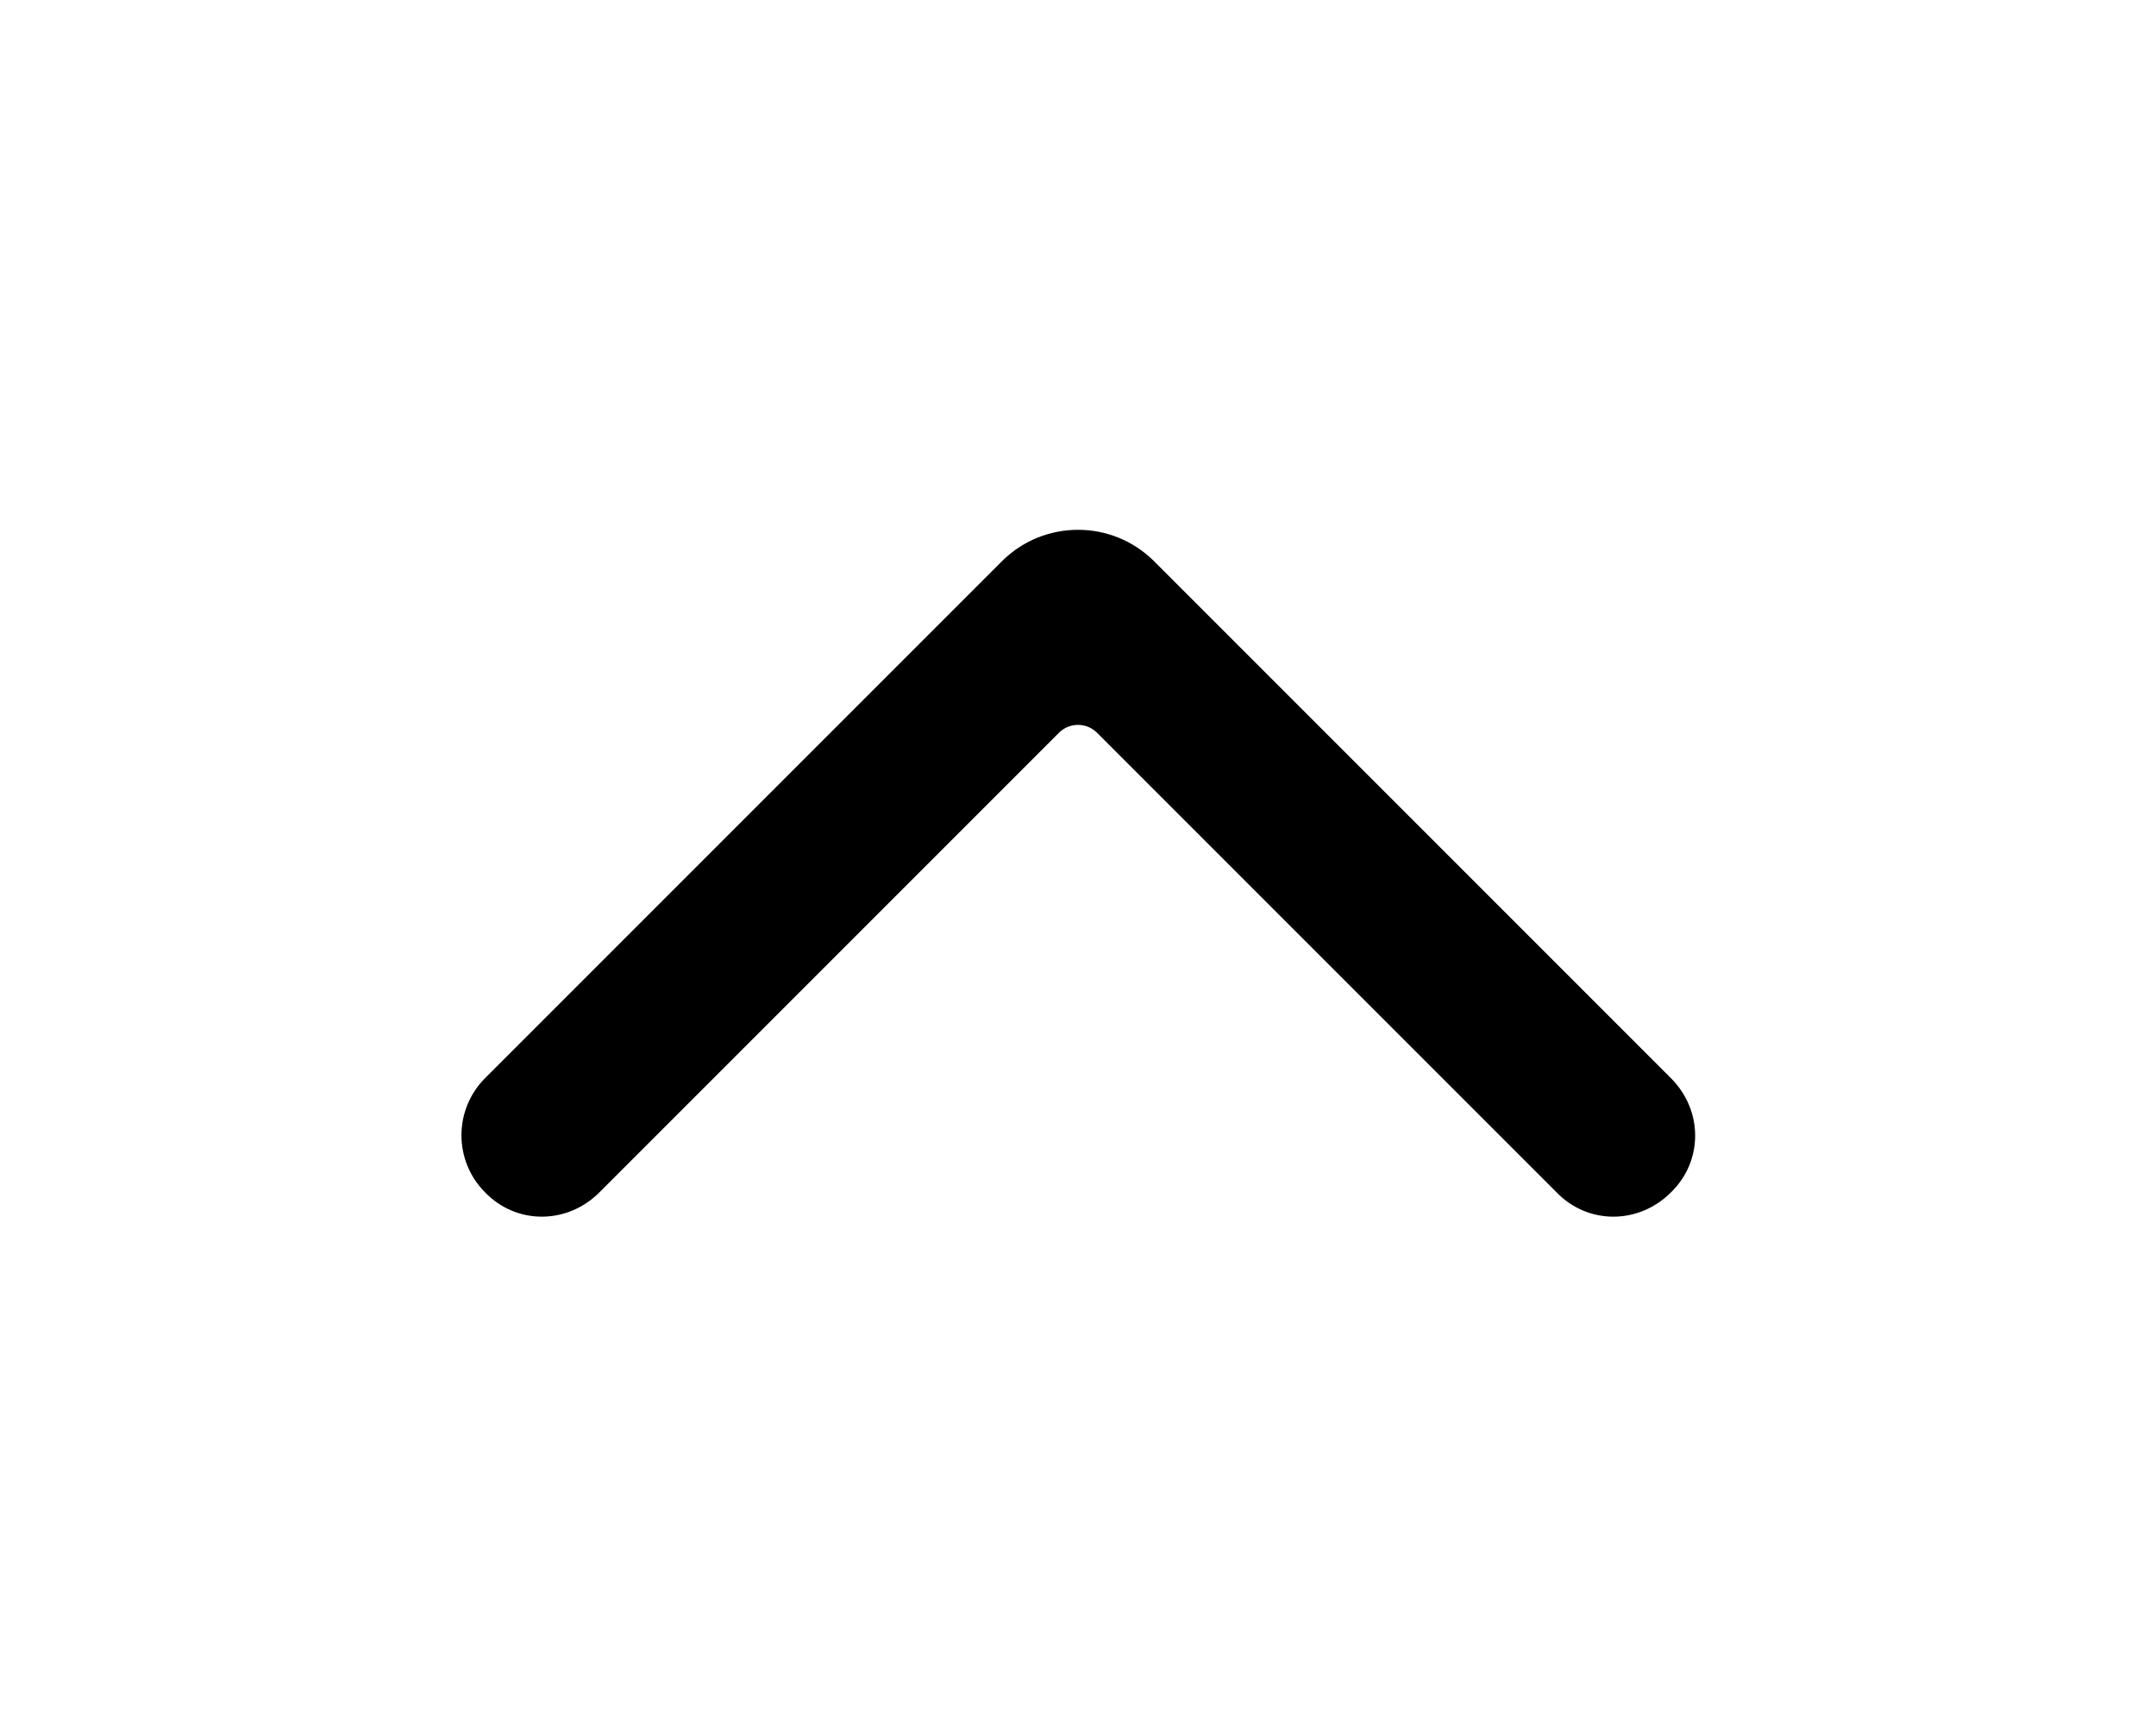
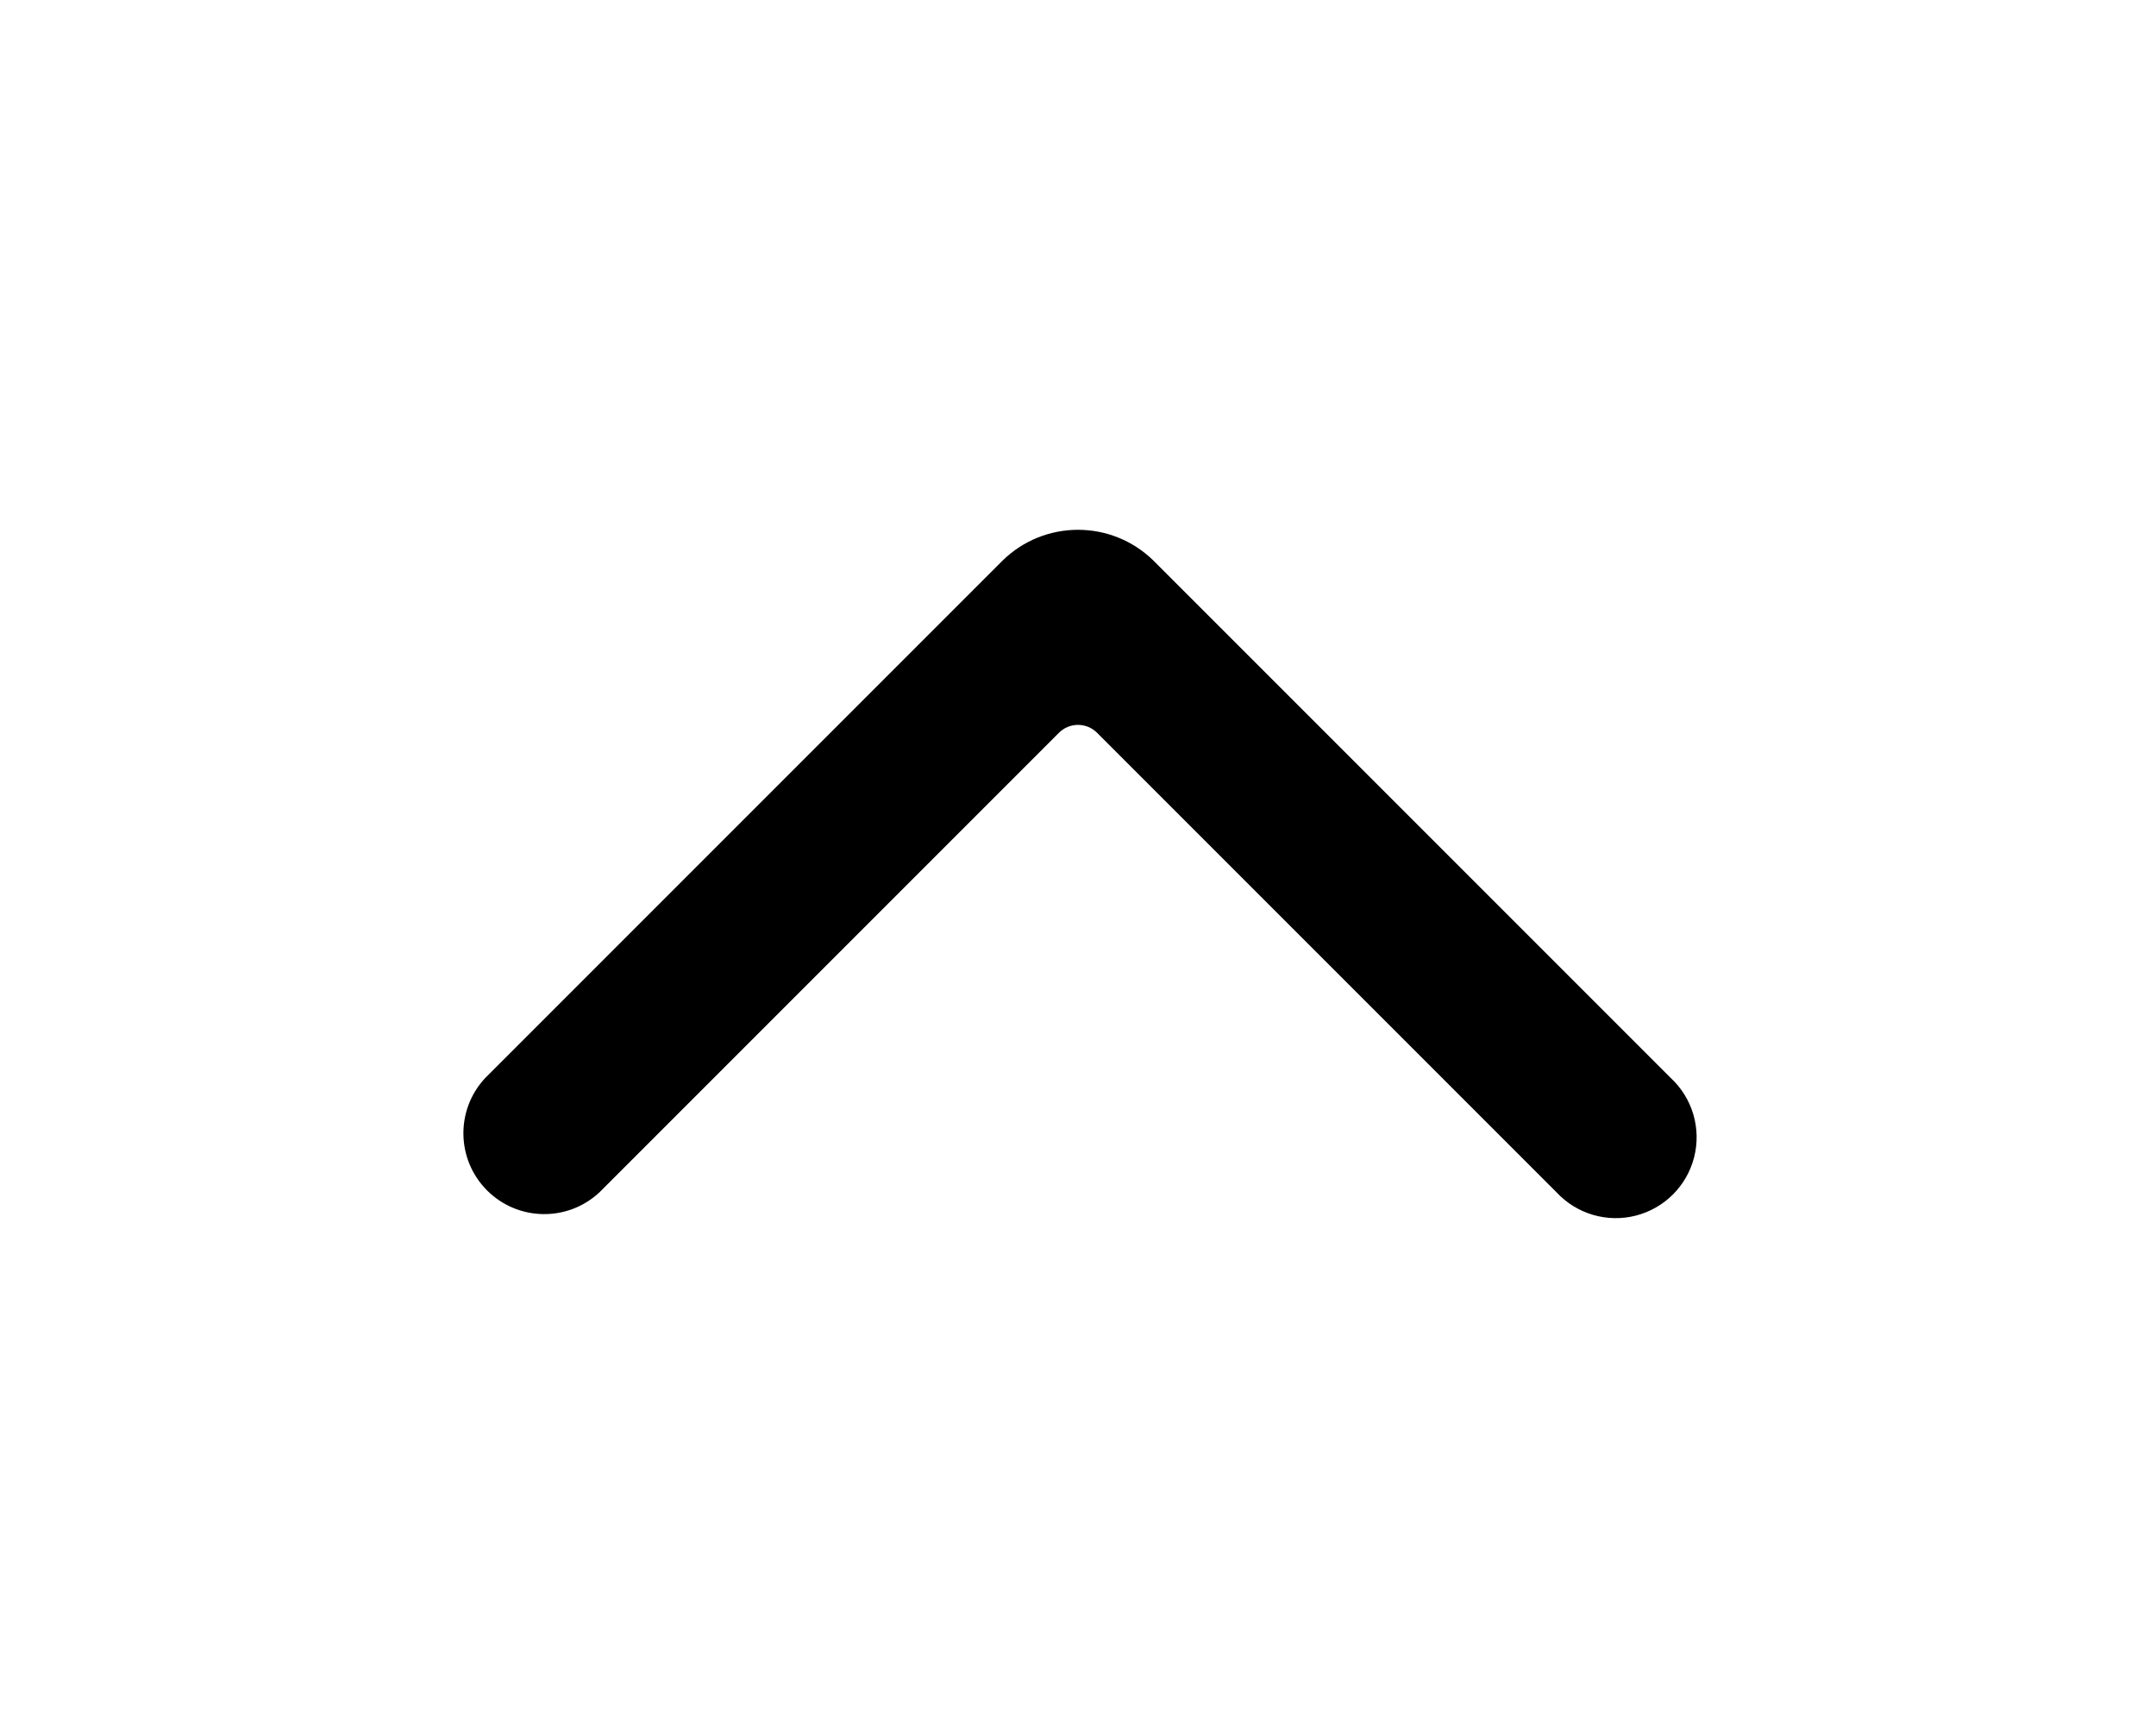
<svg xmlns="http://www.w3.org/2000/svg" viewBox="0 0 20 16" fill="currentColor">
-   <path fill-rule="evenodd" d="M15.5 10c.3.3.3.77 0 1.06-.3.3-.77.3-1.06 0L10.18 6.8a.25.25 0 0 0-.36 0l-4.26 4.26c-.3.3-.77.3-1.06 0a.75.75 0 0 1 0-1.06l4.8-4.8a1 1 0 0 1 1.4 0l4.8 4.8Z" />
+   <path fill-rule="evenodd" d="M15.5 10a.75.75 0 1 1-1.06 1.06L10.18 6.8a.25.25 0 0 0-.36 0l-4.26 4.26A.75.75 0 0 1 4.5 10l4.8-4.8a1 1 0 0 1 1.4 0l4.8 4.8Z" />
</svg>
